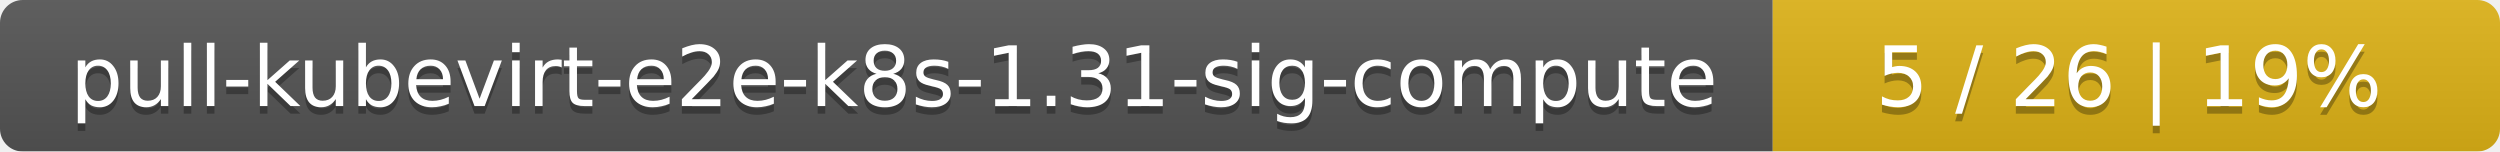
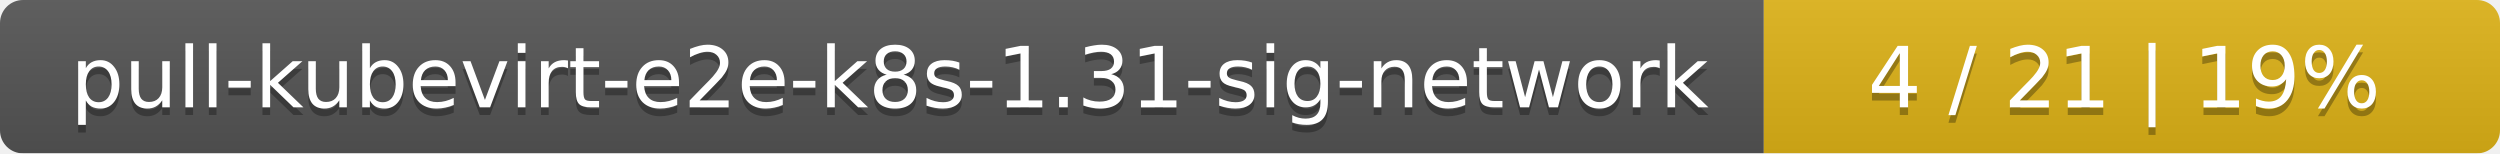
- <svg xmlns="http://www.w3.org/2000/svg" width="330" height="20">
+ <svg xmlns="http://www.w3.org/2000/svg" width="326" height="20">
  <linearGradient id="smooth" x2="0" y2="100%">
    <stop offset="0" stop-color="#bbb" stop-opacity=".1" />
    <stop offset="1" stop-opacity=".1" />
  </linearGradient>
  <mask id="round">
-     <rect width="330" height="20" rx="3" fill="#fff" />
+     <rect width="326" height="20" rx="3" fill="#fff" />
  </mask>
  <g mask="url(#round)">
-     <rect width="234" height="20" fill="#555" />
-     <rect x="234" width="96" height="20" fill="#dfb317" />
-     <rect width="330" height="20" fill="url(#smooth)" />
+     <rect width="230" height="20" fill="#555" />
+     <rect x="230" width="96" height="20" fill="#dfb317" />
+     <rect width="326" height="20" fill="url(#smooth)" />
  </g>
  <g fill="#fff" text-anchor="middle" font-family="DejaVu Sans,Verdana,Geneva,sans-serif" font-size="11">
-     <text x="118" y="15" fill="#010101" fill-opacity=".3">pull-kubevirt-e2e-k8s-1.31-sig-compute</text>
-     <text x="118" y="14">pull-kubevirt-e2e-k8s-1.31-sig-compute</text>
-     <text x="281" y="15" fill="#010101" fill-opacity=".3">5 / 26    |    19%</text>
-     <text x="281" y="14">5 / 26    |    19%</text>
+     <text x="116" y="15" fill="#010101" fill-opacity=".3">pull-kubevirt-e2e-k8s-1.31-sig-network</text>
+     <text x="116" y="14">pull-kubevirt-e2e-k8s-1.31-sig-network</text>
+     <text x="277" y="15" fill="#010101" fill-opacity=".3">4 / 21    |    19%</text>
+     <text x="277" y="14">4 / 21    |    19%</text>
  </g>
</svg>
